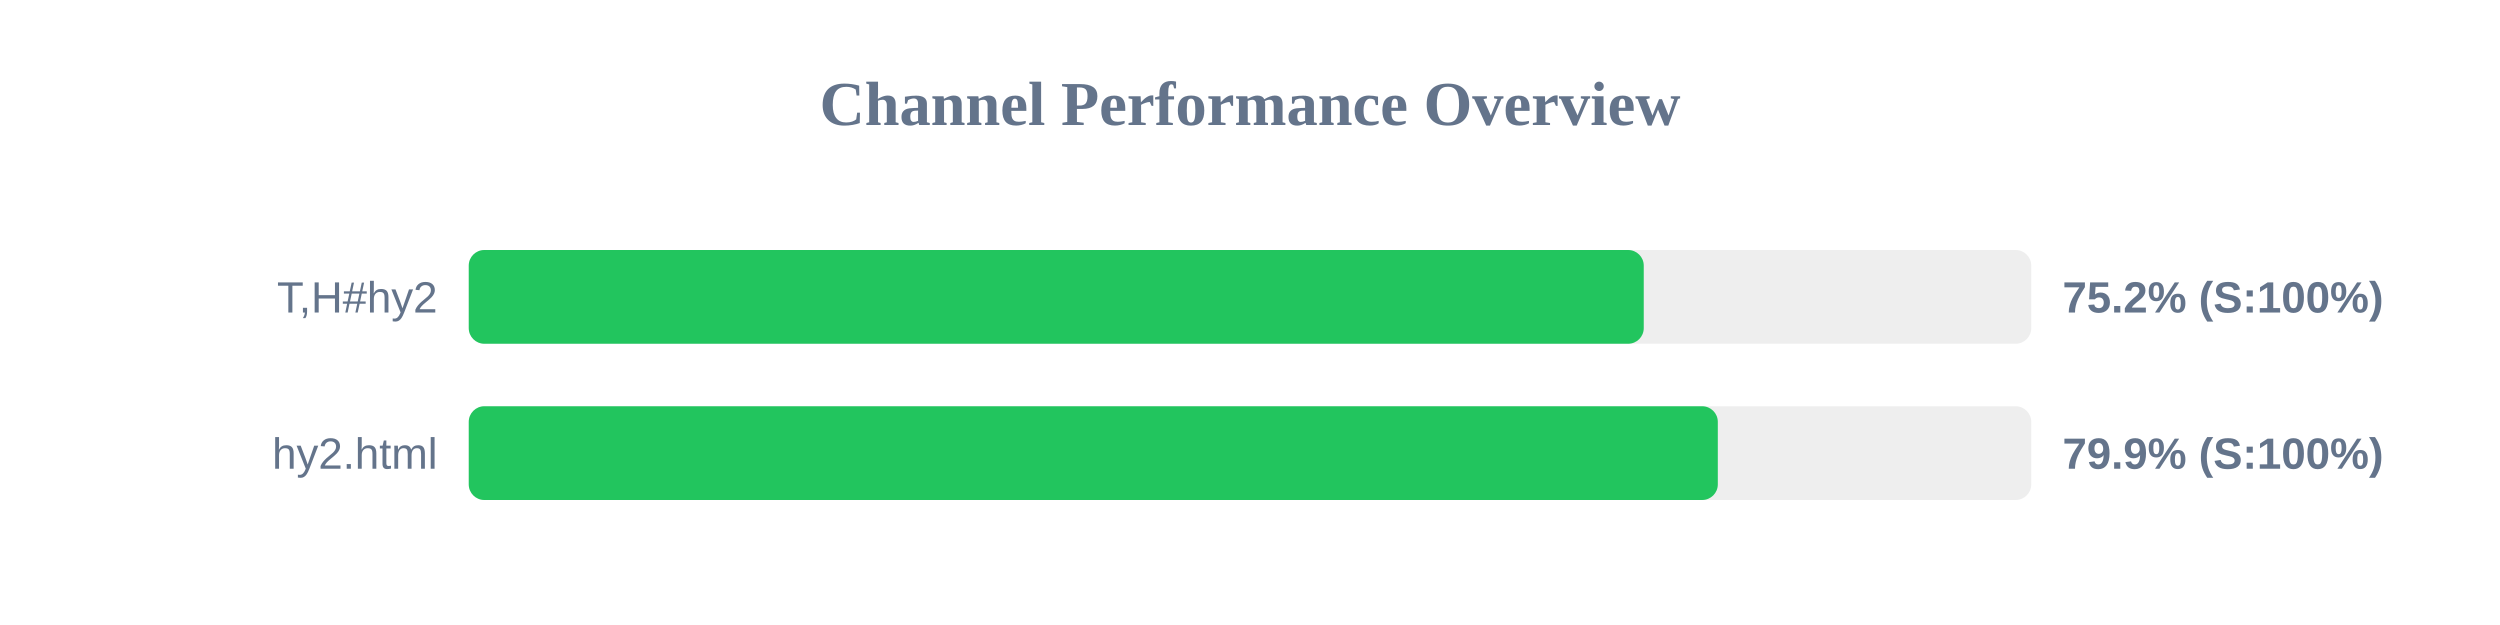
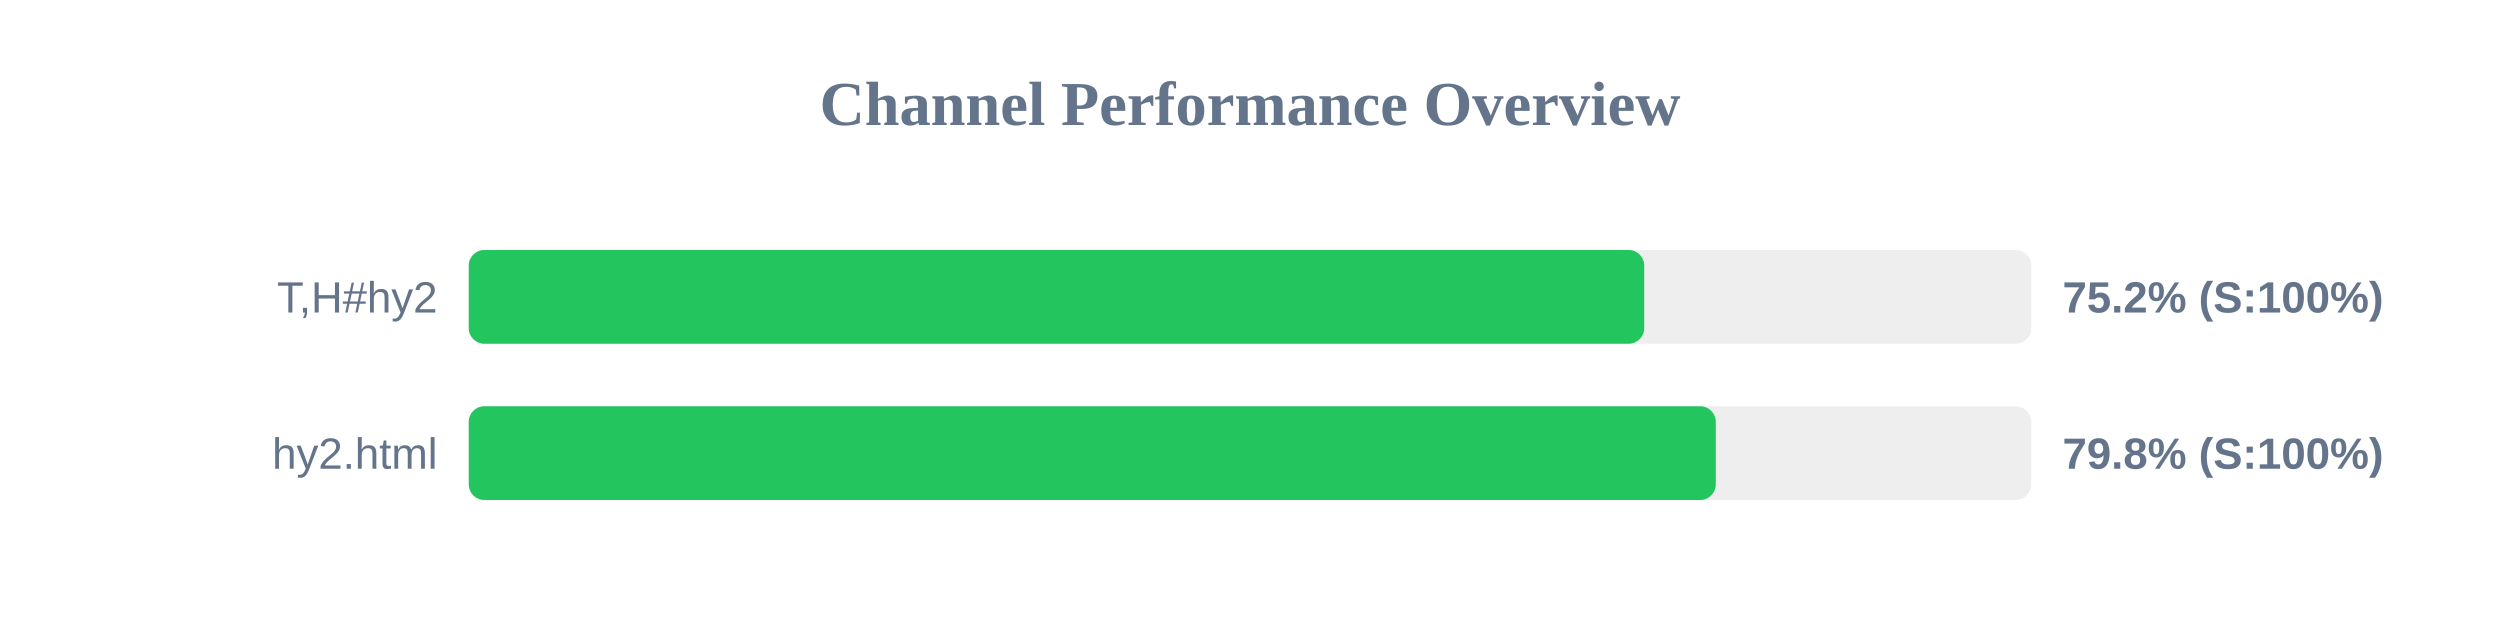
<svg xmlns="http://www.w3.org/2000/svg" width="800" height="200" version="1.1">
  <style>
        .row { font: 14px Arial; fill: #64748b; }
        .score { font: bold 14px Arial; fill: #64748b; }
    </style>
  <text x="400" y="40" text-anchor="middle" font-size="20px" font-weight="bold" fill="#64748b">Channel Performance Overview</text>
  <rect x="150" y="80" width="500" height="30" fill="#eee" rx="5" />
-   <rect x="150" y="80" width="376.0" height="30" fill="#22c55e" rx="5" />
+   <rect x="150" y="80" width="376.15" height="30" fill="#22c55e" rx="5" />
  <text x="140" y="100" text-anchor="end" class="row">T,H#hy2</text>
  <text x="660" y="100" text-anchor="start" class="score">75.2% (S:100%)</text>
  <rect x="150" y="130" width="500" height="30" fill="#eee" rx="5" />
-   <rect x="150" y="130" width="399.7" height="30" fill="#22c55e" rx="5" />
+   <rect x="150" y="130" width="399.05" height="30" fill="#22c55e" rx="5" />
  <text x="140" y="150" text-anchor="end" class="row">hy2.html</text>
-   <text x="660" y="150" text-anchor="start" class="score">79.9% (S:100%)</text>
+   <text x="660" y="150" text-anchor="start" class="score">79.8% (S:100%)</text>
</svg>
